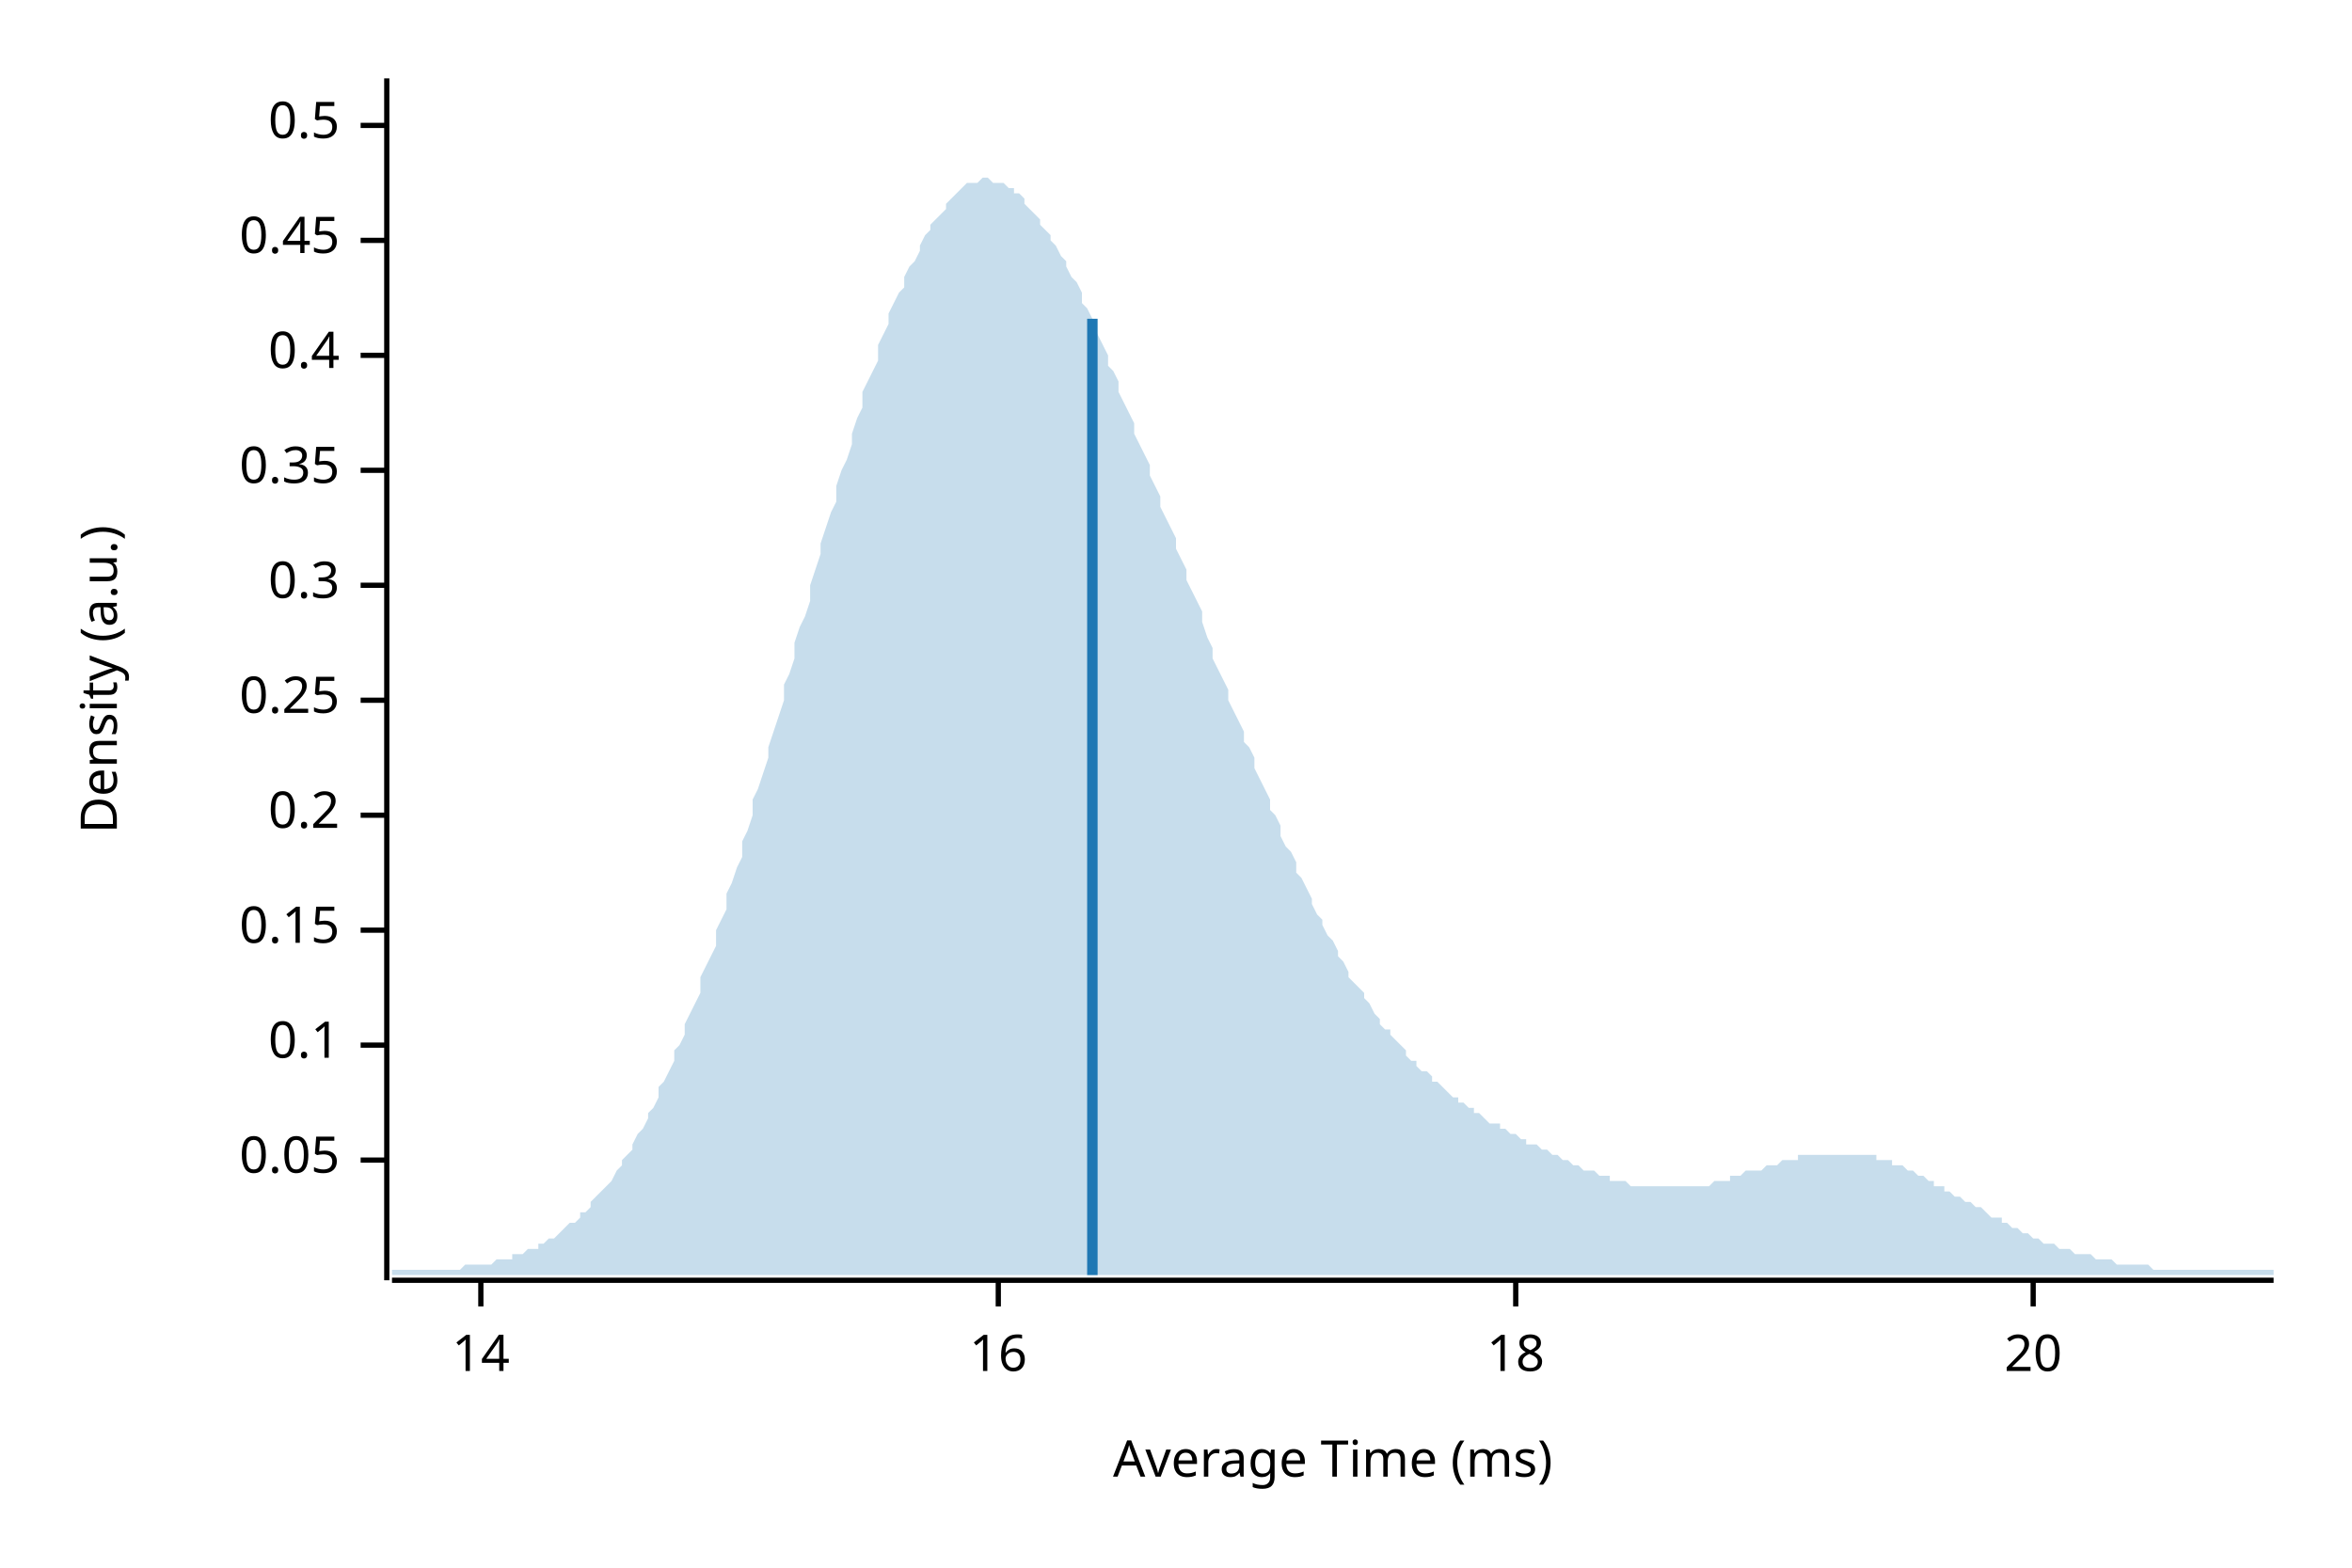
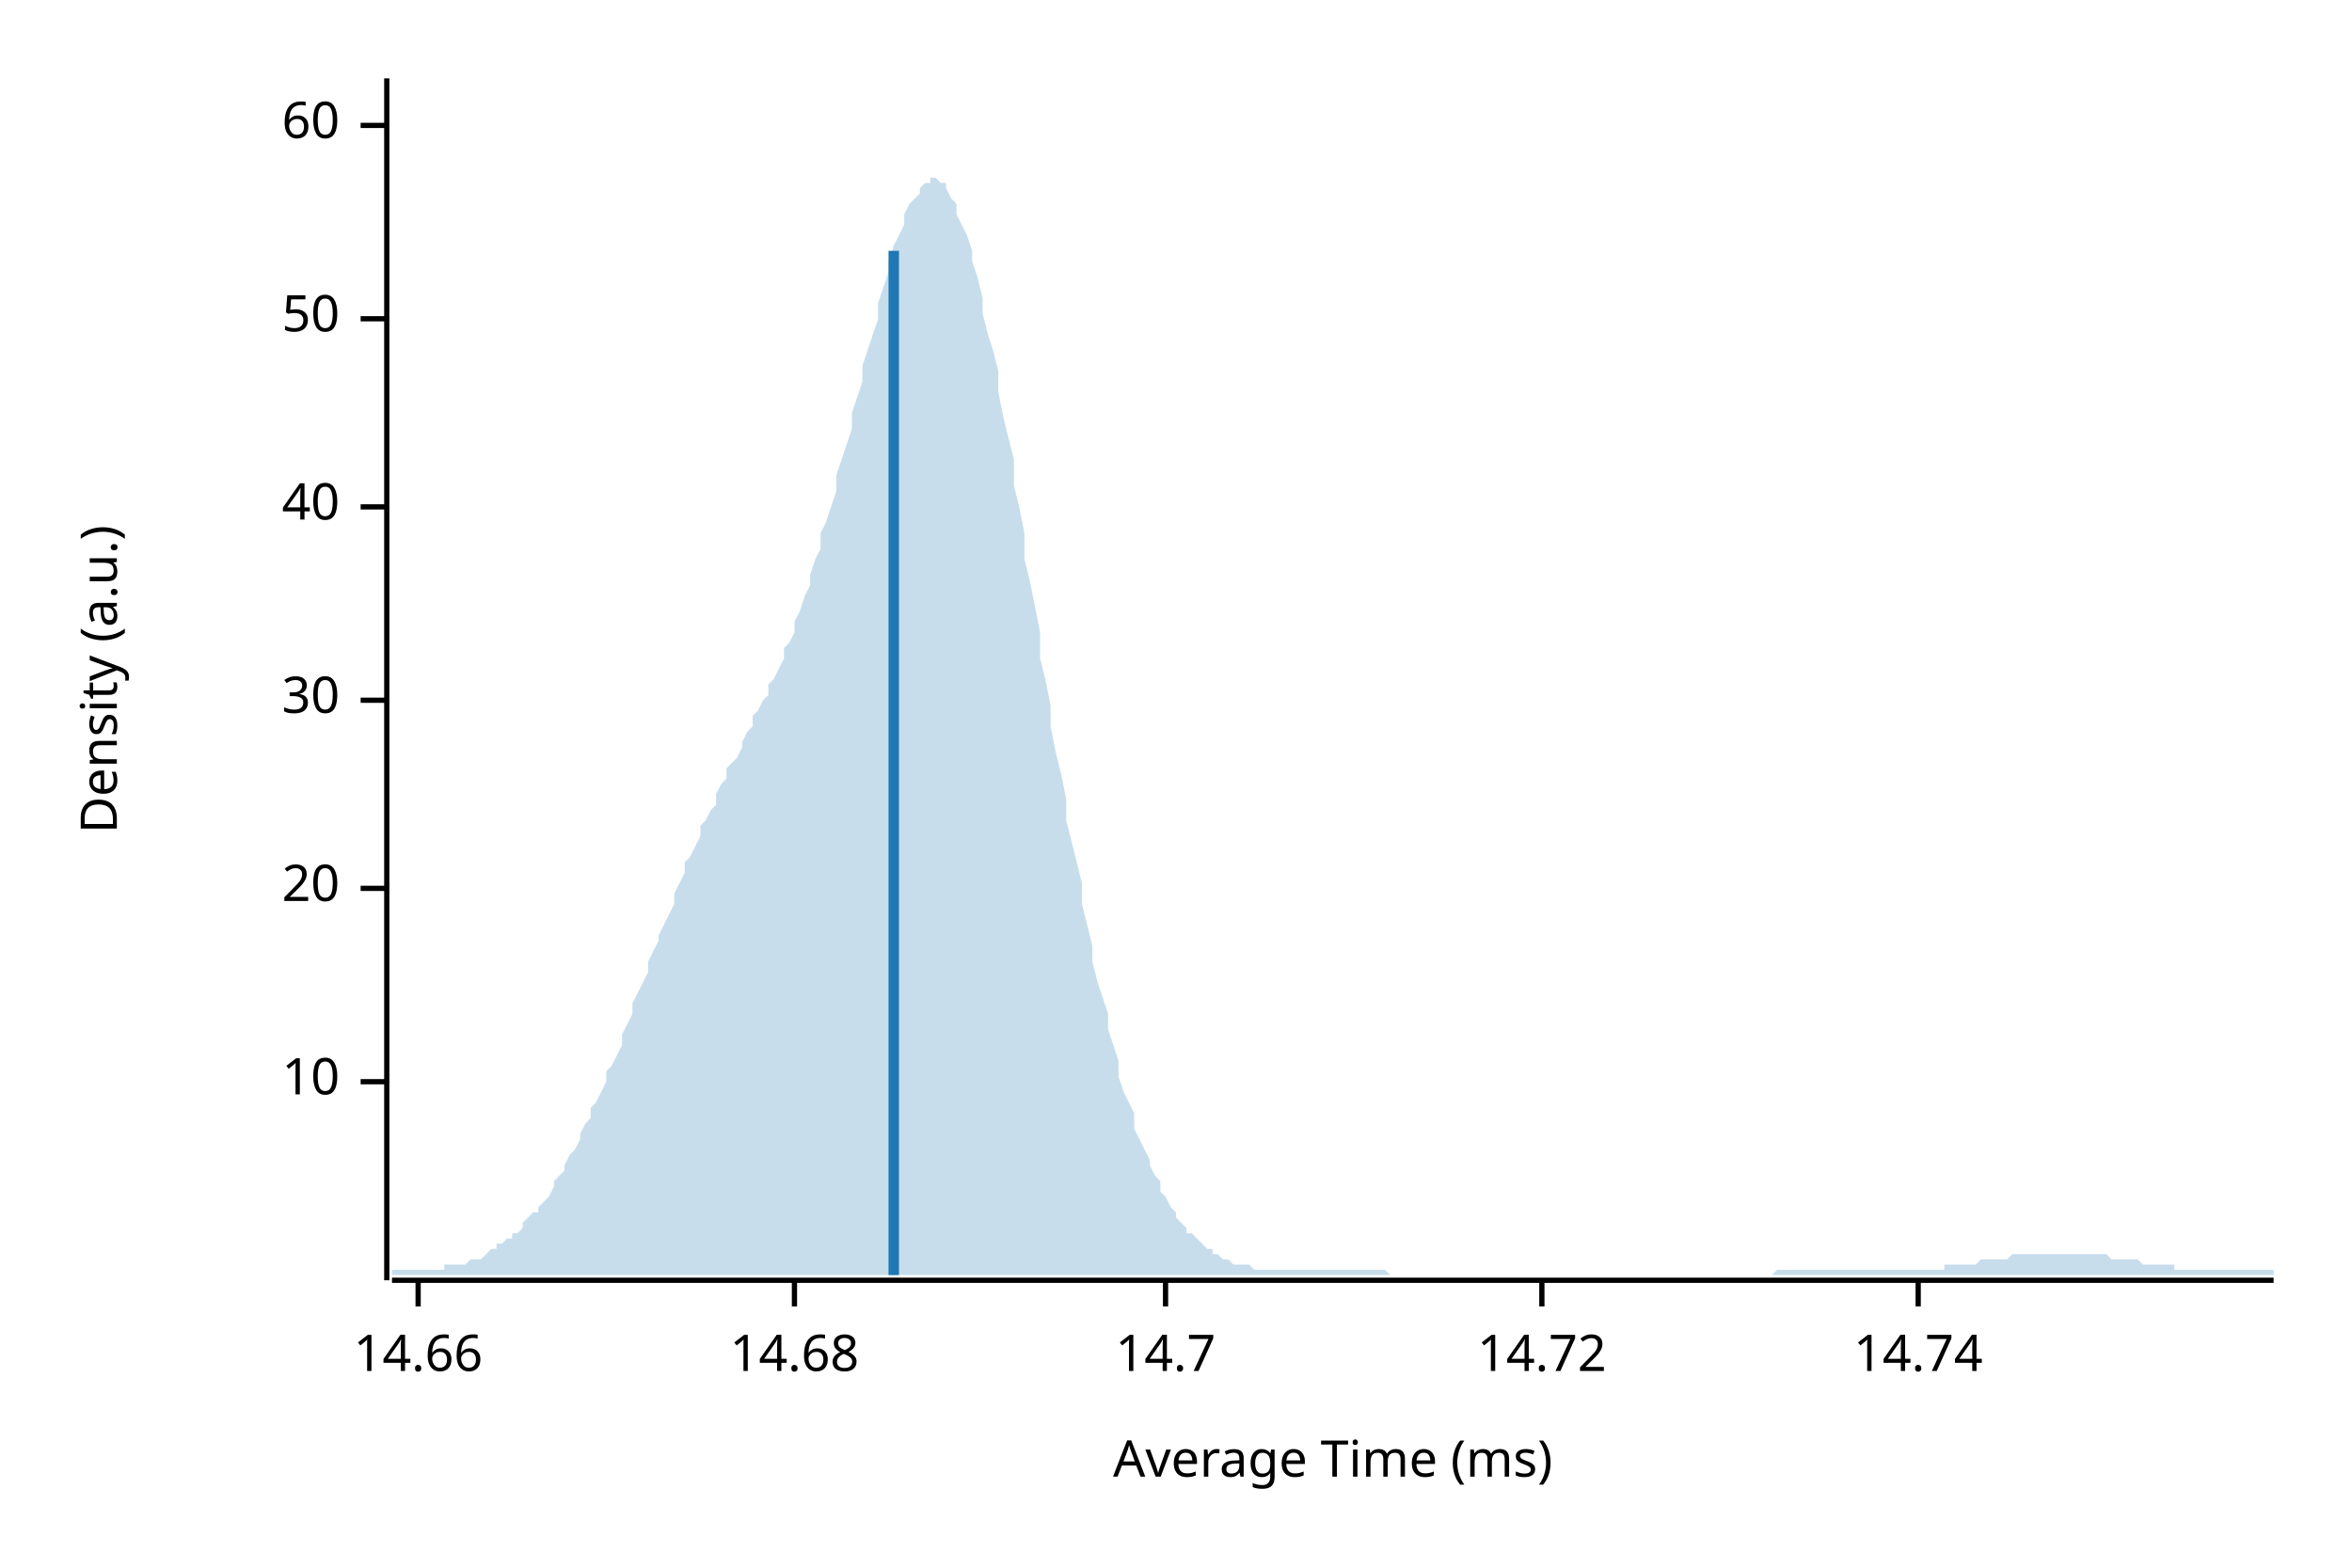
<svg xmlns="http://www.w3.org/2000/svg" width="450" height="300" viewBox="0 0 450 300">
  <text x="15" y="130" dy="0.76em" text-anchor="middle" font-family="sans-serif" font-size="9.677" opacity="1" fill="#000000" transform="rotate(270, 15, 130)">
Density (a.u.)
</text>
  <text x="255" y="285" dy="-0.5ex" text-anchor="middle" font-family="sans-serif" font-size="9.677" opacity="1" fill="#000000">
Average Time (ms)
</text>
  <polyline fill="none" opacity="1" stroke="#000000" stroke-width="1" points="74,15 74,245 " />
-   <text x="65" y="222" dy="0.5ex" text-anchor="end" font-family="sans-serif" font-size="9.677" opacity="1" fill="#000000">
- 0.05
+   <text x="65" y="207" dy="0.5ex" text-anchor="end" font-family="sans-serif" font-size="9.677" opacity="1" fill="#000000">
+ 10
</text>
-   <polyline fill="none" opacity="1" stroke="#000000" stroke-width="1" points="69,222 74,222 " />
-   <text x="65" y="200" dy="0.5ex" text-anchor="end" font-family="sans-serif" font-size="9.677" opacity="1" fill="#000000">
- 0.1
+   <polyline fill="none" opacity="1" stroke="#000000" stroke-width="1" points="69,207 74,207 " />
+   <text x="65" y="170" dy="0.5ex" text-anchor="end" font-family="sans-serif" font-size="9.677" opacity="1" fill="#000000">
+ 20
</text>
-   <polyline fill="none" opacity="1" stroke="#000000" stroke-width="1" points="69,200 74,200 " />
-   <text x="65" y="178" dy="0.5ex" text-anchor="end" font-family="sans-serif" font-size="9.677" opacity="1" fill="#000000">
- 0.15
- </text>
-   <polyline fill="none" opacity="1" stroke="#000000" stroke-width="1" points="69,178 74,178 " />
-   <text x="65" y="156" dy="0.5ex" text-anchor="end" font-family="sans-serif" font-size="9.677" opacity="1" fill="#000000">
- 0.2
- </text>
-   <polyline fill="none" opacity="1" stroke="#000000" stroke-width="1" points="69,156 74,156 " />
+   <polyline fill="none" opacity="1" stroke="#000000" stroke-width="1" points="69,170 74,170 " />
  <text x="65" y="134" dy="0.5ex" text-anchor="end" font-family="sans-serif" font-size="9.677" opacity="1" fill="#000000">
- 0.25
+ 30
</text>
  <polyline fill="none" opacity="1" stroke="#000000" stroke-width="1" points="69,134 74,134 " />
-   <text x="65" y="112" dy="0.5ex" text-anchor="end" font-family="sans-serif" font-size="9.677" opacity="1" fill="#000000">
- 0.3
+   <text x="65" y="97" dy="0.5ex" text-anchor="end" font-family="sans-serif" font-size="9.677" opacity="1" fill="#000000">
+ 40
</text>
-   <polyline fill="none" opacity="1" stroke="#000000" stroke-width="1" points="69,112 74,112 " />
-   <text x="65" y="90" dy="0.5ex" text-anchor="end" font-family="sans-serif" font-size="9.677" opacity="1" fill="#000000">
- 0.35
+   <polyline fill="none" opacity="1" stroke="#000000" stroke-width="1" points="69,97 74,97 " />
+   <text x="65" y="61" dy="0.5ex" text-anchor="end" font-family="sans-serif" font-size="9.677" opacity="1" fill="#000000">
+ 50
</text>
-   <polyline fill="none" opacity="1" stroke="#000000" stroke-width="1" points="69,90 74,90 " />
-   <text x="65" y="68" dy="0.5ex" text-anchor="end" font-family="sans-serif" font-size="9.677" opacity="1" fill="#000000">
- 0.4
- </text>
-   <polyline fill="none" opacity="1" stroke="#000000" stroke-width="1" points="69,68 74,68 " />
-   <text x="65" y="46" dy="0.5ex" text-anchor="end" font-family="sans-serif" font-size="9.677" opacity="1" fill="#000000">
- 0.45
- </text>
-   <polyline fill="none" opacity="1" stroke="#000000" stroke-width="1" points="69,46 74,46 " />
+   <polyline fill="none" opacity="1" stroke="#000000" stroke-width="1" points="69,61 74,61 " />
  <text x="65" y="24" dy="0.5ex" text-anchor="end" font-family="sans-serif" font-size="9.677" opacity="1" fill="#000000">
- 0.5
+ 60
</text>
  <polyline fill="none" opacity="1" stroke="#000000" stroke-width="1" points="69,24 74,24 " />
  <polyline fill="none" opacity="1" stroke="#000000" stroke-width="1" points="75,245 435,245 " />
-   <text x="92" y="255" dy="0.76em" text-anchor="middle" font-family="sans-serif" font-size="9.677" opacity="1" fill="#000000">
- 14
+   <text x="80" y="255" dy="0.76em" text-anchor="middle" font-family="sans-serif" font-size="9.677" opacity="1" fill="#000000">
+ 14.66
</text>
-   <polyline fill="none" opacity="1" stroke="#000000" stroke-width="1" points="92,245 92,250 " />
-   <text x="191" y="255" dy="0.76em" text-anchor="middle" font-family="sans-serif" font-size="9.677" opacity="1" fill="#000000">
- 16
+   <polyline fill="none" opacity="1" stroke="#000000" stroke-width="1" points="80,245 80,250 " />
+   <text x="152" y="255" dy="0.76em" text-anchor="middle" font-family="sans-serif" font-size="9.677" opacity="1" fill="#000000">
+ 14.68
</text>
-   <polyline fill="none" opacity="1" stroke="#000000" stroke-width="1" points="191,245 191,250 " />
-   <text x="290" y="255" dy="0.76em" text-anchor="middle" font-family="sans-serif" font-size="9.677" opacity="1" fill="#000000">
- 18
+   <polyline fill="none" opacity="1" stroke="#000000" stroke-width="1" points="152,245 152,250 " />
+   <text x="223" y="255" dy="0.76em" text-anchor="middle" font-family="sans-serif" font-size="9.677" opacity="1" fill="#000000">
+ 14.7
</text>
-   <polyline fill="none" opacity="1" stroke="#000000" stroke-width="1" points="290,245 290,250 " />
-   <text x="389" y="255" dy="0.76em" text-anchor="middle" font-family="sans-serif" font-size="9.677" opacity="1" fill="#000000">
- 20
+   <polyline fill="none" opacity="1" stroke="#000000" stroke-width="1" points="223,245 223,250 " />
+   <text x="295" y="255" dy="0.76em" text-anchor="middle" font-family="sans-serif" font-size="9.677" opacity="1" fill="#000000">
+ 14.72
</text>
-   <polyline fill="none" opacity="1" stroke="#000000" stroke-width="1" points="389,245 389,250 " />
-   <polygon opacity="0.25" fill="#1F78B4" points="75,243 75,243 76,243 77,243 77,243 78,243 79,243 80,243 80,243 81,243 82,243 82,243 83,243 84,243 85,243 85,243 86,243 87,243 87,243 88,243 89,242 90,242 90,242 91,242 92,242 93,242 93,242 94,242 95,241 95,241 96,241 97,241 98,241 98,240 99,240 100,240 100,240 101,239 102,239 103,239 103,238 104,238 105,237 106,237 106,237 107,236 108,235 108,235 109,234 110,234 111,233 111,232 112,232 113,231 113,230 114,229 115,228 116,227 116,227 117,226 118,224 119,223 119,222 120,221 121,220 121,219 122,217 123,216 124,214 124,213 125,212 126,210 126,208 127,207 128,205 129,203 129,201 130,200 131,198 131,196 132,194 133,192 134,190 134,187 135,185 136,183 137,181 137,178 138,176 139,174 139,171 140,169 141,166 142,164 142,161 143,159 144,156 144,153 145,151 146,148 147,145 147,143 148,140 149,137 150,134 150,131 151,129 152,126 152,123 153,120 154,118 155,115 155,112 156,109 157,106 157,104 158,101 159,98 160,96 160,93 161,90 162,88 163,85 163,83 164,80 165,78 165,75 166,73 167,71 168,69 168,66 169,64 170,62 170,60 171,58 172,56 173,55 173,53 174,51 175,50 176,48 176,47 177,45 178,44 178,43 179,42 180,41 181,40 181,39 182,38 183,37 183,37 184,36 185,35 186,35 186,35 187,35 188,34 188,34 189,34 190,35 191,35 191,35 192,35 193,36 194,36 194,37 195,37 196,38 196,39 197,40 198,41 199,42 199,43 200,44 201,45 201,46 202,47 203,49 204,50 204,51 205,53 206,54 207,56 207,58 208,59 209,61 209,62 210,64 211,66 212,68 212,70 213,71 214,73 214,75 215,77 216,79 217,81 217,83 218,85 219,87 220,89 220,91 221,93 222,95 222,97 223,99 224,101 225,103 225,105 226,107 227,109 227,111 228,113 229,115 230,117 230,119 231,122 232,124 232,126 233,128 234,130 235,132 235,134 236,136 237,138 238,140 238,142 239,143 240,145 240,147 241,149 242,151 243,153 243,155 244,156 245,158 245,160 246,162 247,163 248,165 248,167 249,168 250,170 251,172 251,173 252,175 253,176 253,177 254,179 255,180 256,182 256,183 257,184 258,186 258,187 259,188 260,189 261,190 261,191 262,192 263,194 264,195 264,196 265,197 266,197 266,198 267,199 268,200 269,201 269,202 270,203 271,203 271,204 272,205 273,205 274,206 274,207 275,207 276,208 277,209 277,209 278,210 279,210 279,211 280,211 281,212 282,212 282,213 283,213 284,214 284,214 285,215 286,215 287,215 287,216 288,216 289,217 289,217 290,217 291,218 292,218 292,219 293,219 294,219 295,220 295,220 296,220 297,221 297,221 298,221 299,222 300,222 300,222 301,223 302,223 302,223 303,224 304,224 305,224 305,224 306,225 307,225 308,225 308,226 309,226 310,226 310,226 311,226 312,227 313,227 313,227 314,227 315,227 315,227 316,227 317,227 318,227 318,227 319,227 320,227 321,227 321,227 322,227 323,227 323,227 324,227 325,227 326,227 326,227 327,227 328,226 328,226 329,226 330,226 331,226 331,225 332,225 333,225 333,225 334,224 335,224 336,224 336,224 337,224 338,223 339,223 339,223 340,223 341,222 341,222 342,222 343,222 344,222 344,221 345,221 346,221 346,221 347,221 348,221 349,221 349,221 350,221 351,221 352,221 352,221 353,221 354,221 354,221 355,221 356,221 357,221 357,221 358,221 359,221 359,222 360,222 361,222 362,222 362,223 363,223 364,223 365,224 365,224 366,224 367,225 367,225 368,225 369,226 370,226 370,227 371,227 372,227 372,228 373,228 374,229 375,229 375,229 376,230 377,230 378,231 378,231 379,231 380,232 380,232 381,233 382,233 383,233 383,234 384,234 385,235 385,235 386,235 387,236 388,236 388,236 389,237 390,237 390,237 391,238 392,238 393,238 393,238 394,239 395,239 396,239 396,239 397,240 398,240 398,240 399,240 400,240 401,241 401,241 402,241 403,241 403,241 404,241 405,242 406,242 406,242 407,242 408,242 409,242 409,242 410,242 411,242 411,242 412,243 413,243 414,243 414,243 415,243 416,243 416,243 417,243 418,243 419,243 419,243 420,243 421,243 422,243 422,243 423,243 424,243 424,243 425,243 426,243 427,243 427,243 428,243 429,243 429,243 430,243 431,243 432,243 432,243 433,243 434,243 435,243 435,244 75,244 " />
-   <polyline fill="none" opacity="1" stroke="#1F78B4" stroke-width="2" points="209,244 209,61 " />
+   <polyline fill="none" opacity="1" stroke="#000000" stroke-width="1" points="295,245 295,250 " />
+   <text x="367" y="255" dy="0.76em" text-anchor="middle" font-family="sans-serif" font-size="9.677" opacity="1" fill="#000000">
+ 14.74
+ </text>
+   <polyline fill="none" opacity="1" stroke="#000000" stroke-width="1" points="367,245 367,250 " />
+   <polygon opacity="0.25" fill="#1F78B4" points="75,243 75,243 76,243 77,243 77,243 78,243 79,243 80,243 80,243 81,243 82,243 82,243 83,243 84,243 85,243 85,242 86,242 87,242 87,242 88,242 89,242 90,241 90,241 91,241 92,241 93,240 93,240 94,239 95,239 95,238 96,238 97,237 98,237 98,236 99,236 100,235 100,234 101,233 102,232 103,232 103,231 104,230 105,229 106,227 106,226 107,225 108,224 108,223 109,221 110,220 111,218 111,217 112,215 113,214 113,212 114,211 115,209 116,207 116,205 117,204 118,202 119,200 119,198 120,196 121,194 121,192 122,190 123,188 124,186 124,184 125,182 126,180 126,179 127,177 128,175 129,173 129,171 130,169 131,167 131,165 132,164 133,162 134,160 134,158 135,157 136,155 137,154 137,152 138,150 139,149 139,147 140,146 141,145 142,143 142,142 143,140 144,139 144,137 145,136 146,134 147,133 147,131 148,130 149,128 150,126 150,124 151,123 152,121 152,119 153,117 154,114 155,112 155,110 156,107 157,105 157,102 158,100 159,97 160,94 160,91 161,88 162,85 163,82 163,79 164,76 165,73 165,70 166,67 167,64 168,61 168,58 169,55 170,52 170,50 171,47 172,45 173,43 173,41 174,39 175,38 176,37 176,36 177,35 178,35 178,34 179,34 180,35 181,35 181,36 182,38 183,39 183,41 184,43 185,45 186,48 186,50 187,53 188,57 188,60 189,64 190,67 191,71 191,75 192,80 193,84 194,88 194,93 195,97 196,102 196,107 197,111 198,116 199,121 199,126 200,130 201,135 201,139 202,144 203,148 204,153 204,157 205,161 206,165 207,169 207,173 208,177 209,181 209,184 210,188 211,191 212,194 212,197 213,200 214,203 214,206 215,209 216,211 217,213 217,216 218,218 219,220 220,222 220,223 221,225 222,226 222,228 223,229 224,231 225,232 225,233 226,234 227,235 227,236 228,236 229,237 230,238 230,238 231,239 232,239 232,240 233,240 234,241 235,241 235,241 236,242 237,242 238,242 238,242 239,242 240,243 240,243 241,243 242,243 243,243 243,243 244,243 245,243 245,243 246,243 247,243 248,243 248,243 249,243 250,243 251,243 251,243 252,243 253,243 253,243 254,243 255,243 256,243 256,243 257,243 258,243 258,243 259,243 260,243 261,243 261,243 262,243 263,243 264,243 264,243 265,243 266,244 266,244 267,244 268,244 269,244 269,244 270,244 271,244 271,244 272,244 273,244 274,244 274,244 275,244 276,244 277,244 277,244 278,244 279,244 279,244 280,244 281,244 282,244 282,244 283,244 284,244 284,244 285,244 286,244 287,244 287,244 288,244 289,244 289,244 290,244 291,244 292,244 292,244 293,244 294,244 295,244 295,244 296,244 297,244 297,244 298,244 299,244 300,244 300,244 301,244 302,244 302,244 303,244 304,244 305,244 305,244 306,244 307,244 308,244 308,244 309,244 310,244 310,244 311,244 312,244 313,244 313,244 314,244 315,244 315,244 316,244 317,244 318,244 318,244 319,244 320,244 321,244 321,244 322,244 323,244 323,244 324,244 325,244 326,244 326,244 327,244 328,244 328,244 329,244 330,244 331,244 331,244 332,244 333,244 333,244 334,244 335,244 336,244 336,244 337,244 338,244 339,244 339,244 340,243 341,243 341,243 342,243 343,243 344,243 344,243 345,243 346,243 346,243 347,243 348,243 349,243 349,243 350,243 351,243 352,243 352,243 353,243 354,243 354,243 355,243 356,243 357,243 357,243 358,243 359,243 359,243 360,243 361,243 362,243 362,243 363,243 364,243 365,243 365,243 366,243 367,243 367,243 368,243 369,243 370,243 370,243 371,243 372,243 372,242 373,242 374,242 375,242 375,242 376,242 377,242 378,242 378,242 379,241 380,241 380,241 381,241 382,241 383,241 383,241 384,241 385,240 385,240 386,240 387,240 388,240 388,240 389,240 390,240 390,240 391,240 392,240 393,240 393,240 394,240 395,240 396,240 396,240 397,240 398,240 398,240 399,240 400,240 401,240 401,240 402,240 403,240 403,240 404,241 405,241 406,241 406,241 407,241 408,241 409,241 409,241 410,242 411,242 411,242 412,242 413,242 414,242 414,242 415,242 416,242 416,243 417,243 418,243 419,243 419,243 420,243 421,243 422,243 422,243 423,243 424,243 424,243 425,243 426,243 427,243 427,243 428,243 429,243 429,243 430,243 431,243 432,243 432,243 433,243 434,243 435,243 435,244 75,244 " />
+   <polyline fill="none" opacity="1" stroke="#1F78B4" stroke-width="2" points="171,244 171,48 " />
</svg>
